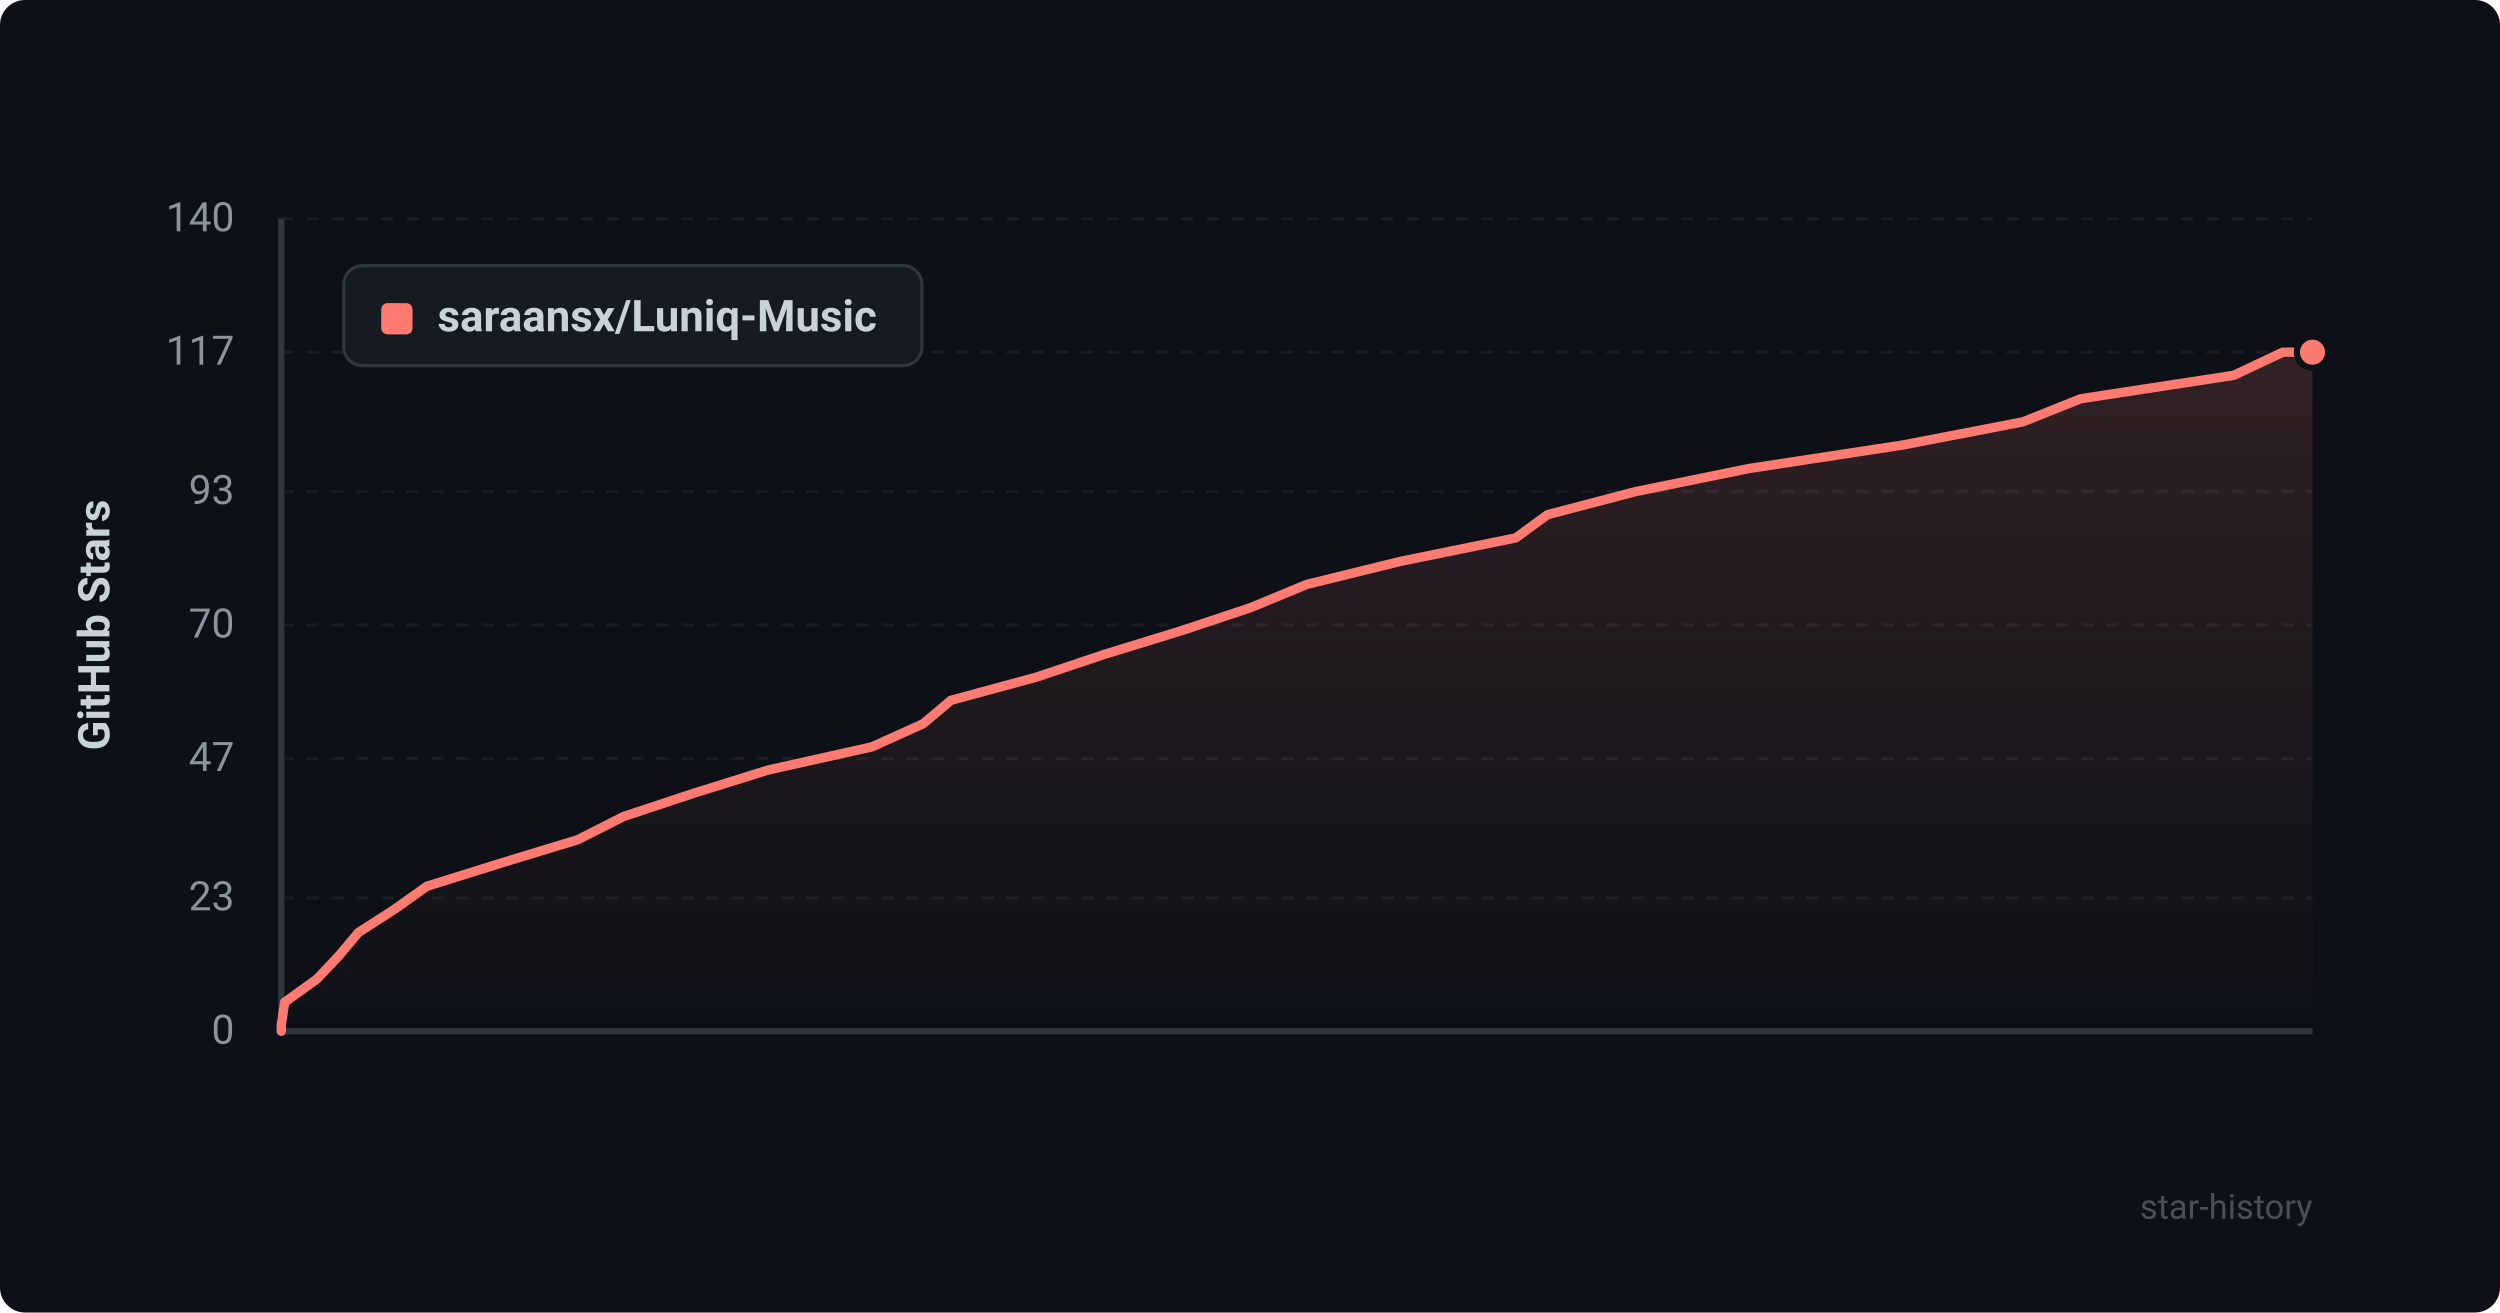
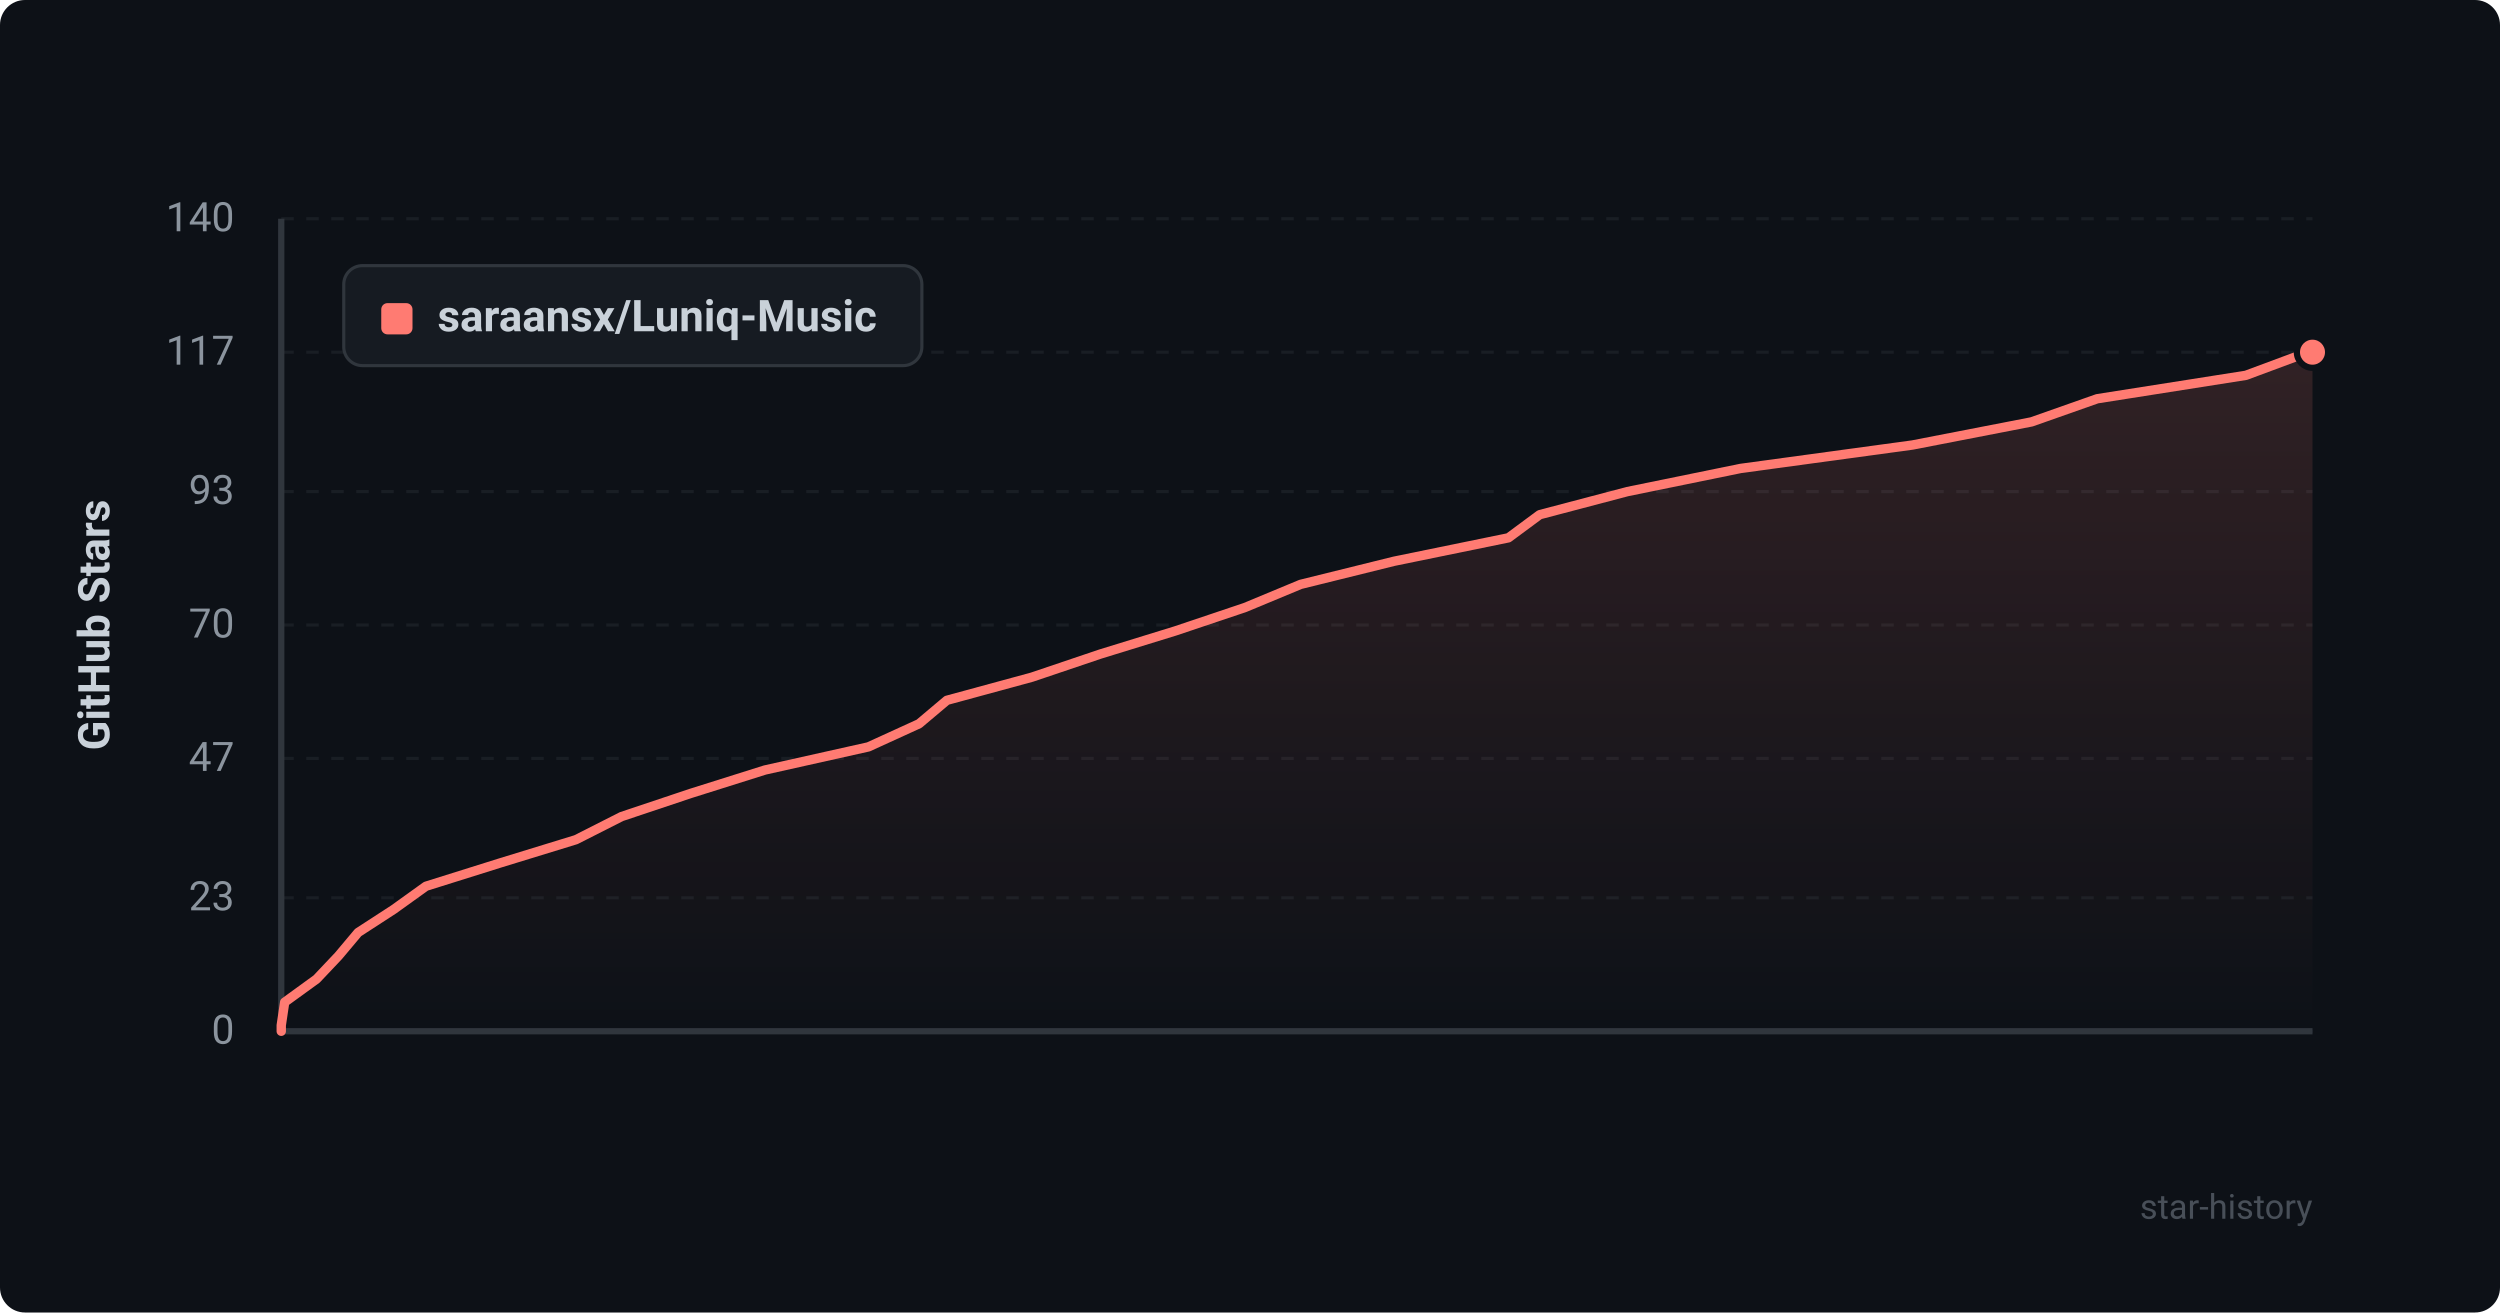
<svg xmlns="http://www.w3.org/2000/svg" viewBox="0 0 800 420" width="100%" height="100%">
  <defs>
    <style>
      .bg { fill: #0d1117; rx: 8px; }
      .grid { stroke: #21262d; stroke-width: 1; stroke-dasharray: 4 4; }
      .axis { stroke: #30363d; stroke-width: 2; }
      .axis-text { fill: #8b949e; font-family: -apple-system, BlinkMacSystemFont, "Segoe UI", Roboto, Helvetica, Arial, sans-serif; font-size: 13px; }
      .title-text { fill: #c9d1d9; font-family: -apple-system, BlinkMacSystemFont, "Segoe UI", Roboto, Helvetica, Arial, sans-serif; font-size: 14px; font-weight: 600; }
      .line { fill: none; stroke: #ff7b72; stroke-width: 3; stroke-linecap: round; stroke-linejoin: round; }
      .area { fill: url(#grad); opacity: 0.15; }
      .dot { fill: #ff7b72; stroke: #0d1117; stroke-width: 2; }
      .legend-bg { fill: #161b22; stroke: #30363d; stroke-width: 1; rx: 6px; }
      .watermark { fill: #484f58; font-family: -apple-system, BlinkMacSystemFont, "Segoe UI", Roboto, Helvetica, Arial, sans-serif; font-size: 11px; }
    </style>
    <linearGradient id="grad" x1="0%" y1="0%" x2="0%" y2="100%">
      <stop offset="0%" stop-color="#ff7b72" stop-opacity="1" />
      <stop offset="100%" stop-color="#ff7b72" stop-opacity="0" />
    </linearGradient>
  </defs>
  <rect width="800" height="420" class="bg" />
  <line x1="90" y1="330.0" x2="740" y2="330.0" class="grid" opacity="0.6" />
  <text x="75" y="334.0" text-anchor="end" class="axis-text">0</text>
  <line x1="90" y1="287.3" x2="740" y2="287.3" class="grid" opacity="0.6" />
  <text x="75" y="291.3" text-anchor="end" class="axis-text">23</text>
  <line x1="90" y1="242.7" x2="740" y2="242.7" class="grid" opacity="0.6" />
  <text x="75" y="246.7" text-anchor="end" class="axis-text">47</text>
  <line x1="90" y1="200.0" x2="740" y2="200.0" class="grid" opacity="0.6" />
  <text x="75" y="204.0" text-anchor="end" class="axis-text">70</text>
  <line x1="90" y1="157.3" x2="740" y2="157.3" class="grid" opacity="0.6" />
  <text x="75" y="161.3" text-anchor="end" class="axis-text">93</text>
  <line x1="90" y1="112.7" x2="740" y2="112.7" class="grid" opacity="0.6" />
  <text x="75" y="116.7" text-anchor="end" class="axis-text">117</text>
  <line x1="90" y1="70.0" x2="740" y2="70.0" class="grid" opacity="0.6" />
  <text x="75" y="74.0" text-anchor="end" class="axis-text">140</text>
  <line x1="90" y1="70" x2="90" y2="330" class="axis" />
  <line x1="90" y1="330" x2="740" y2="330" class="axis" />
  <text x="35" y="200" text-anchor="middle" transform="rotate(-90 35 200)" class="title-text">GitHub Stars</text>
-   <path d="M 90 330 L 90.0 328.1 L 91.1 320.7 L 101.4 313.3 L 108.4 305.9 L 114.7 298.4 L 126.2 291.0 L 136.6 283.6 L 160.6 276.1 L 184.9 268.7 L 199.5 261.3 L 221.8 253.9 L 245.8 246.4 L 279.0 239.0 L 295.4 231.6 L 304.3 224.1 L 331.6 216.7 L 353.7 209.3 L 377.8 201.9 L 400.3 194.4 L 418.2 187.0 L 448.3 179.6 L 485.1 172.1 L 495.2 164.7 L 523.4 157.3 L 559.8 149.9 L 608.9 142.4 L 647.3 135.0 L 665.8 127.6 L 714.8 120.1 L 730.5 112.7 L 740.0 112.7 L 740.0 330 Z" class="area" />
-   <path d="M 90 330 L 90.0 328.1 L 91.1 320.7 L 101.4 313.3 L 108.4 305.9 L 114.7 298.4 L 126.2 291.0 L 136.6 283.6 L 160.6 276.1 L 184.9 268.7 L 199.5 261.3 L 221.8 253.9 L 245.8 246.4 L 279.0 239.0 L 295.4 231.6 L 304.3 224.1 L 331.6 216.7 L 353.7 209.3 L 377.8 201.9 L 400.3 194.4 L 418.2 187.0 L 448.3 179.6 L 485.1 172.1 L 495.2 164.7 L 523.4 157.3 L 559.8 149.9 L 608.9 142.4 L 647.3 135.0 L 665.8 127.6 L 714.8 120.1 L 730.5 112.7 L 740.0 112.7" class="line" />
+   <path d="M 90 330 L 90.0 328.1 L 91.1 320.7 L 101.3 313.3 L 108.3 305.9 L 114.6 298.4 L 126.0 291.0 L 136.3 283.6 L 160.2 276.1 L 184.3 268.7 L 198.9 261.3 L 221.0 253.9 L 244.8 246.4 L 277.9 239.0 L 294.1 231.6 L 303.0 224.1 L 330.2 216.7 L 352.1 209.3 L 376.1 201.9 L 398.4 194.4 L 416.2 187.0 L 446.1 179.6 L 482.7 172.1 L 492.7 164.7 L 520.8 157.3 L 557.0 149.9 L 612.0 142.4 L 650.1 135.0 L 671.1 127.6 L 718.7 120.1 L 738.6 112.7 L 740.0 112.7 L 740.0 330 Z" class="area" />
+   <path d="M 90 330 L 90.0 328.1 L 91.1 320.7 L 101.3 313.3 L 108.3 305.9 L 114.6 298.4 L 126.0 291.0 L 136.3 283.6 L 160.2 276.1 L 184.3 268.7 L 198.9 261.3 L 221.0 253.9 L 244.8 246.4 L 277.9 239.0 L 294.1 231.6 L 303.0 224.1 L 330.2 216.7 L 352.1 209.3 L 376.1 201.9 L 398.4 194.4 L 416.2 187.0 L 446.1 179.6 L 482.7 172.1 L 492.7 164.7 L 520.8 157.3 L 557.0 149.9 L 612.0 142.4 L 650.1 135.0 L 671.1 127.6 L 718.7 120.1 L 738.6 112.7 L 740.0 112.7" class="line" />
  <circle cx="740.0" cy="112.7" r="5" class="dot" />
  <rect x="110" y="85" width="185" height="32" class="legend-bg" />
  <rect x="122" y="97" width="10" height="10" rx="2" fill="#ff7b72" />
  <text x="140" y="106" class="title-text" font-size="13">saraansx/Luniq-Music</text>
  <text x="740" y="390" text-anchor="end" class="watermark">star-history</text>
</svg>
